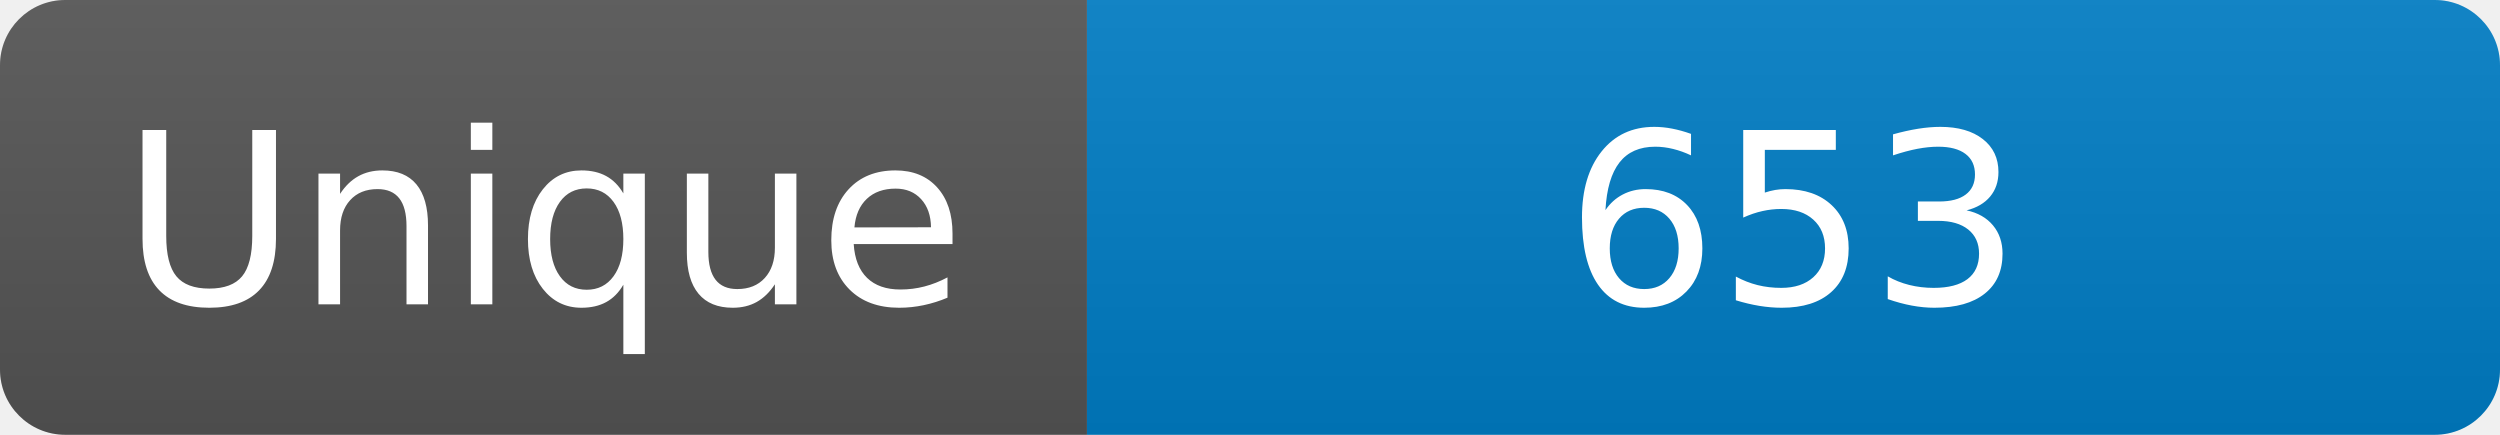
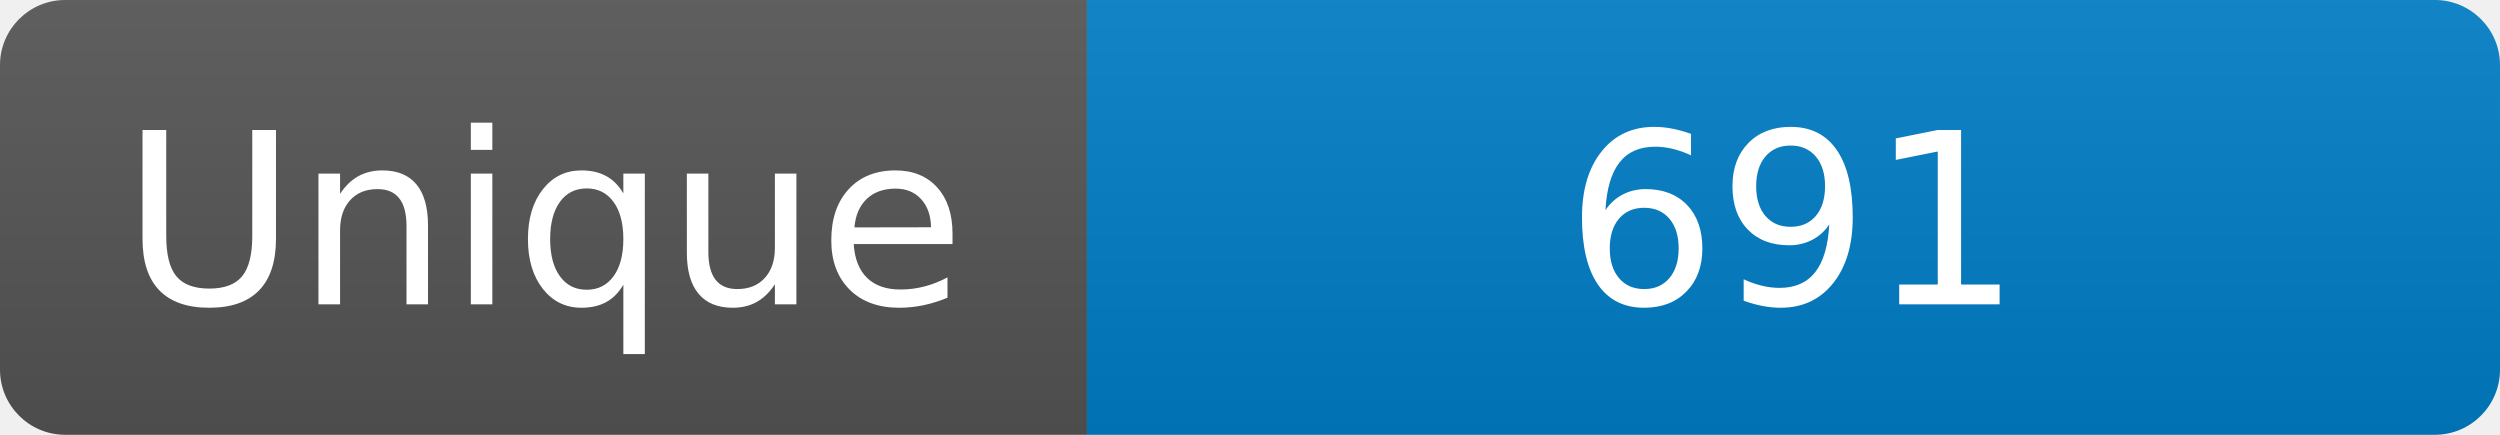
<svg xmlns="http://www.w3.org/2000/svg" width="115" height="20" role="img" aria-label="Maintained?: yes">
  <linearGradient id="s" x2="0" y2="100%">
    <stop offset="0" stop-color="#bbb" stop-opacity=".1" />
    <stop offset="1" stop-opacity=".1" />
  </linearGradient>
  <clipPath id="r">
    <rect width="115" height="20" rx="3" fill="#fff" />
  </clipPath>
  <g clip-path="url(#r)">
    <rect width="50" height="20" fill="#555" />
    <rect x="50" width="160" height="20" fill="#007ec6" />
    <rect width="115" height="20" fill="url(#s)" />
  </g>
  <g fill="#fff" text-anchor="middle" font-family="Verdana,Geneva,DejaVu Sans,sans-serif" font-size="110">
    <text x="250" y="140" transform="scale(.1)" fill="#fff">Unique</text>
-     <text x="825" y="140" transform="scale(.1)" fill="#fff">653</text>
+     <text x="825" y="140" transform="scale(.1)" fill="#fff">691</text>
  </g>
</svg>
